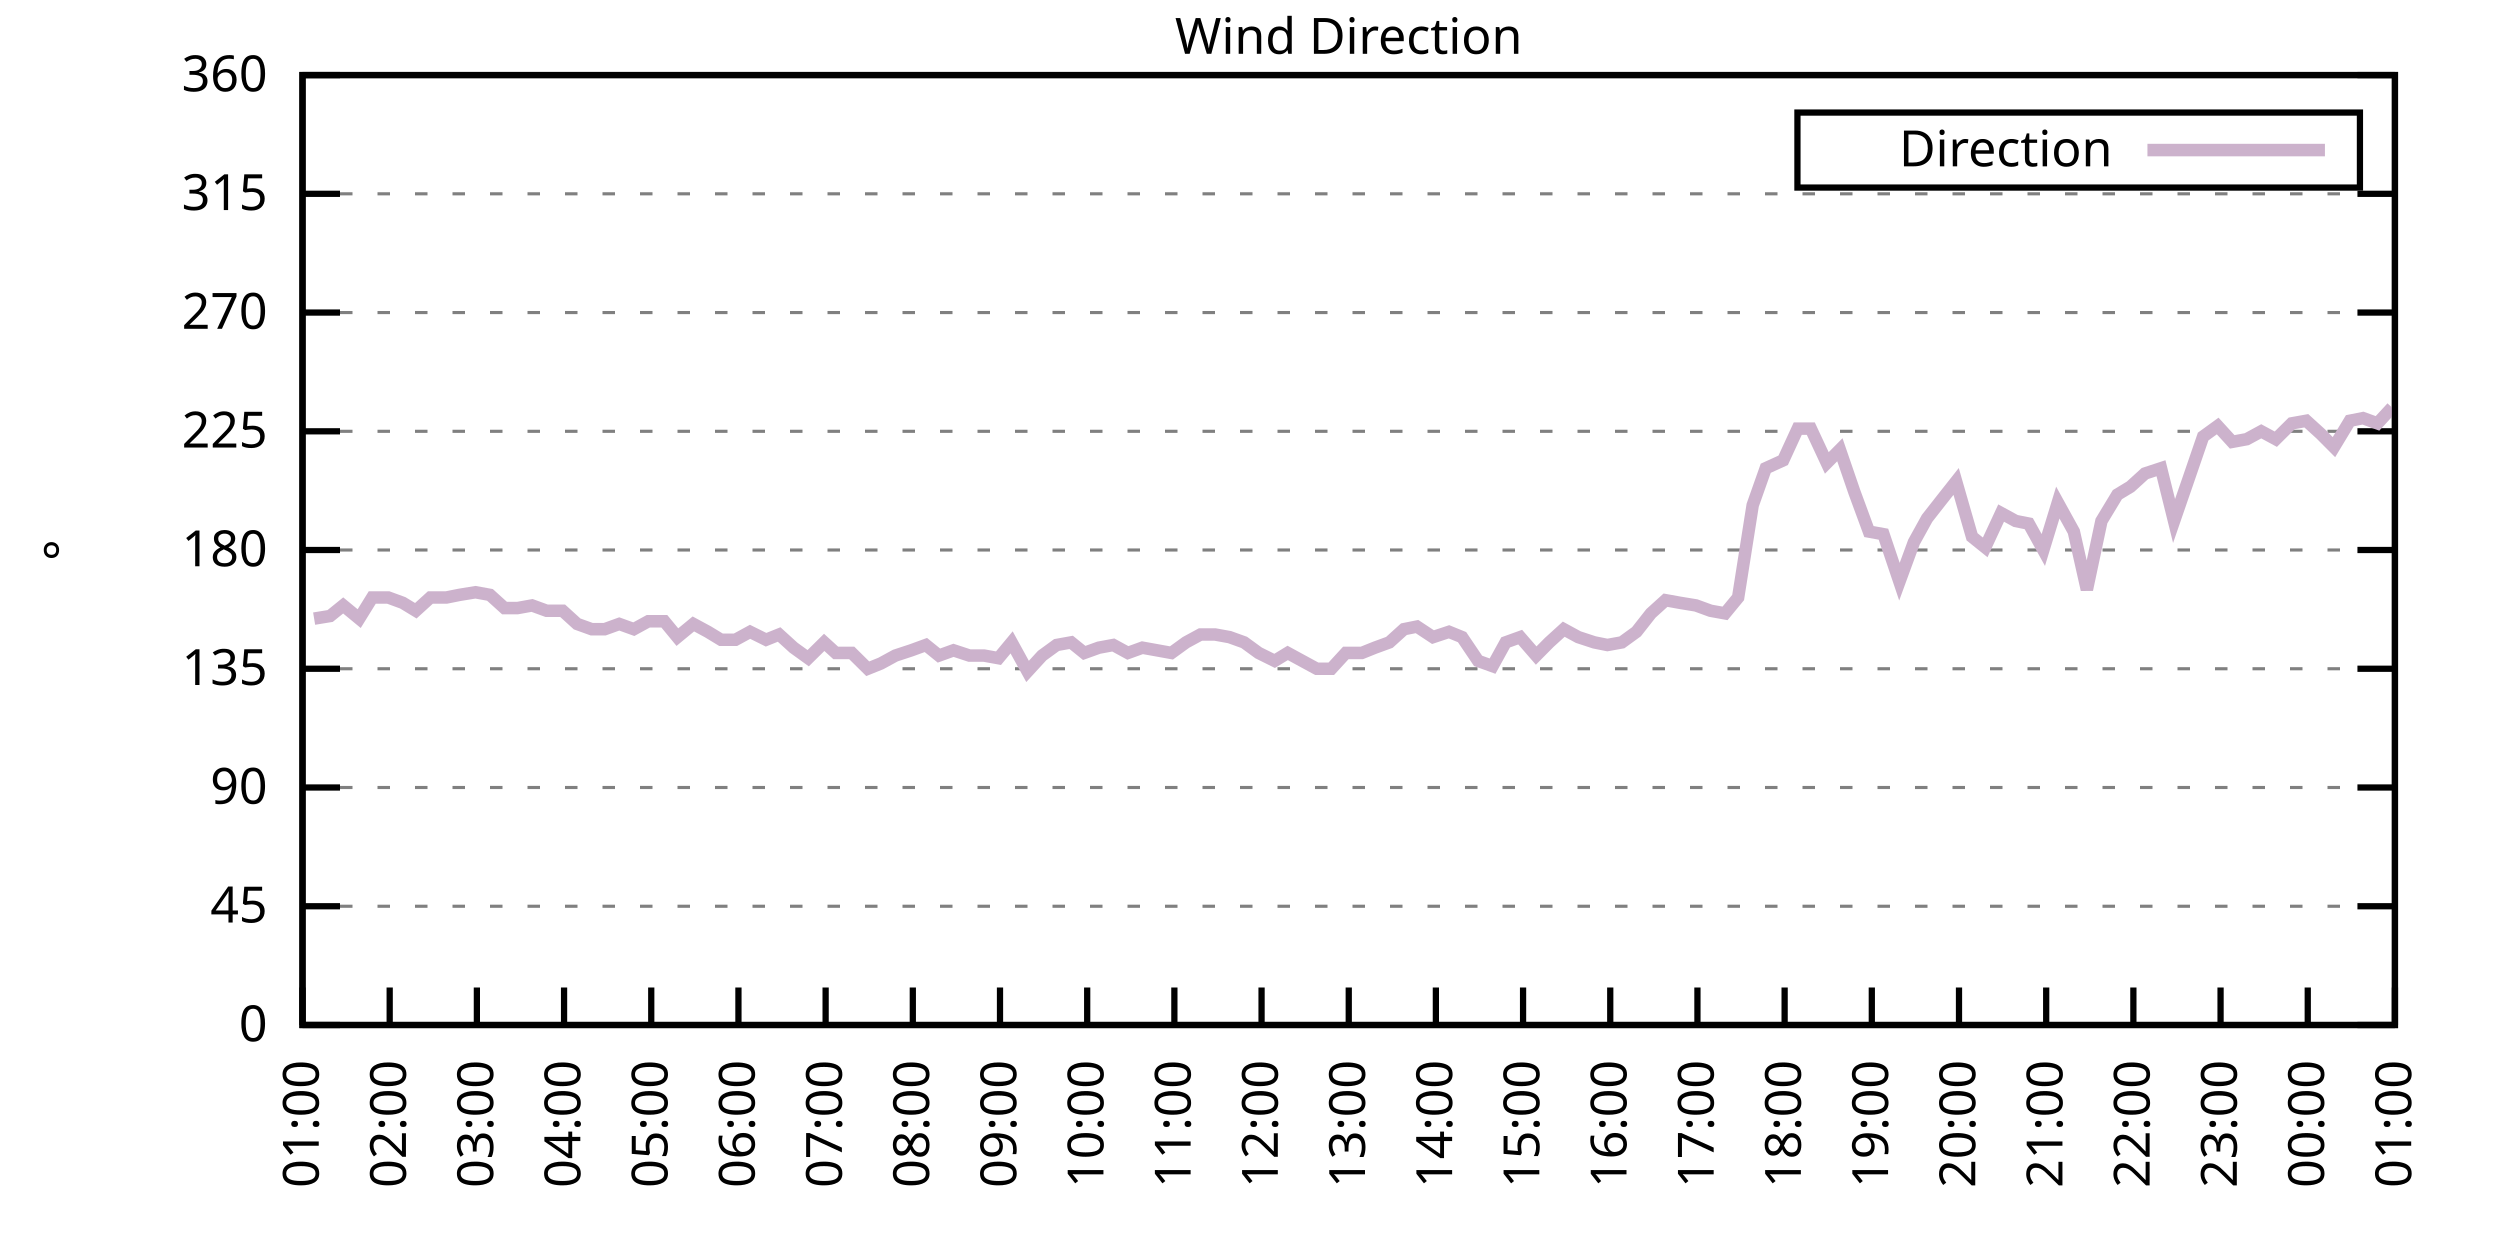
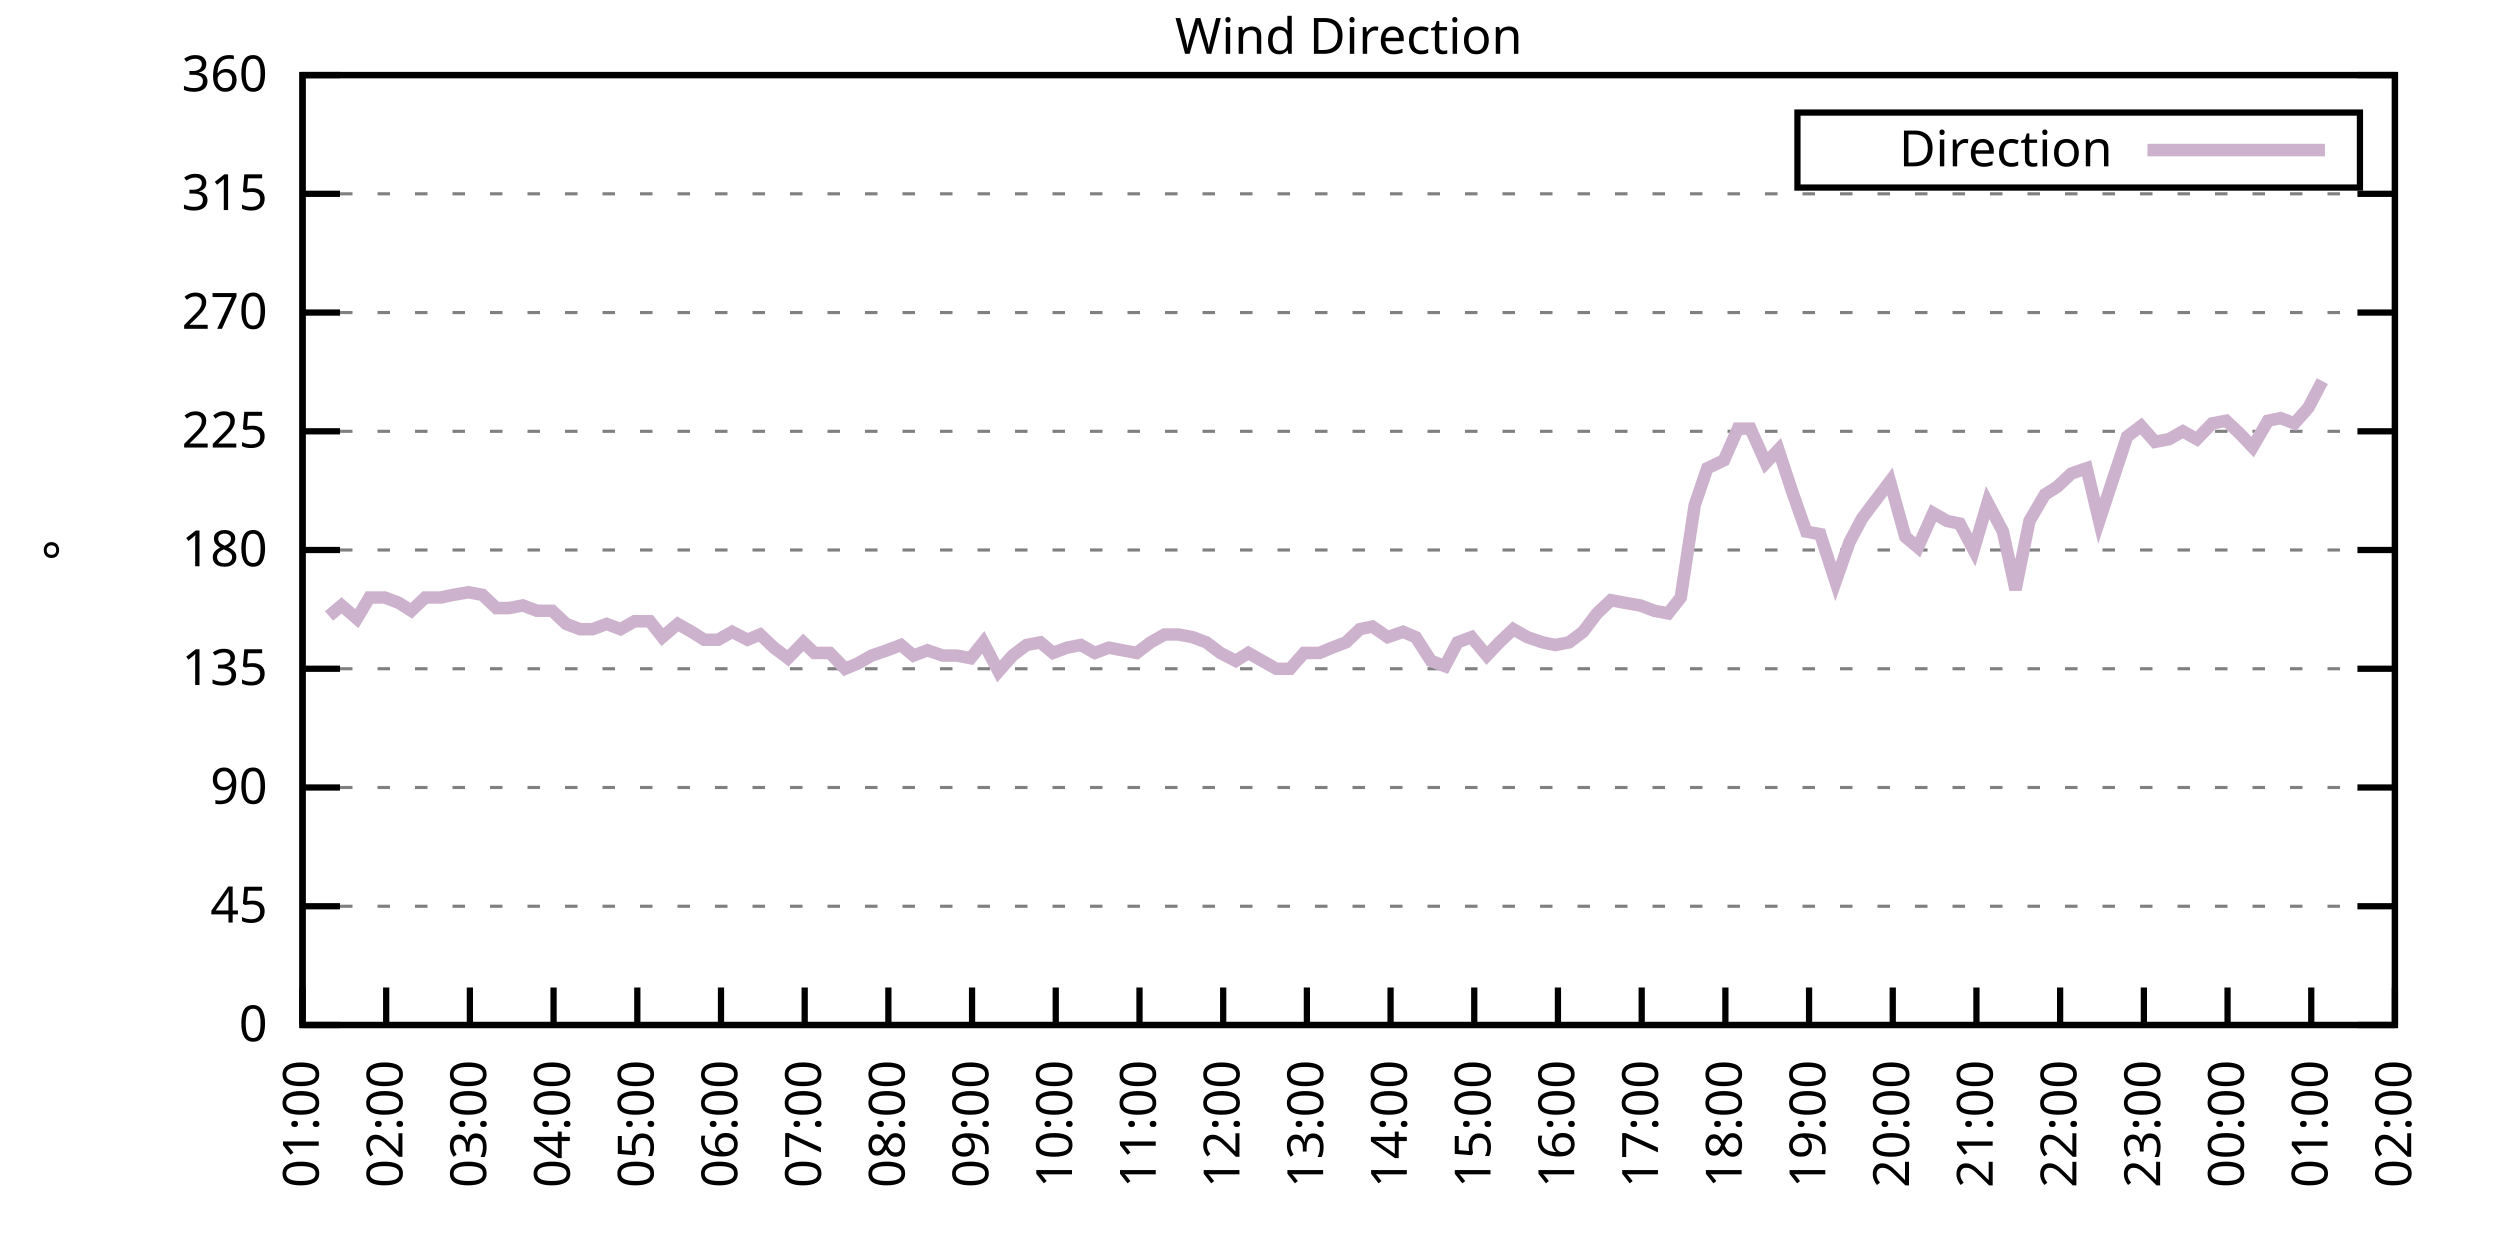
<svg xmlns="http://www.w3.org/2000/svg" xmlns:xlink="http://www.w3.org/1999/xlink" width="400" height="200" viewBox="0 0 400 200">
  <g id="gnuplot_canvas">
    <rect x="0" y="0" width="400" height="200" fill="none" />
    <defs>
      <circle id="gpDot" r="0.5" stroke-width="0.5" stroke="currentColor" />
      <path id="gpPt0" stroke-width="0.333" stroke="currentColor" d="M-1,0 h2 M0,-1 v2" />
      <path id="gpPt1" stroke-width="0.333" stroke="currentColor" d="M-1,-1 L1,1 M1,-1 L-1,1" />
      <path id="gpPt2" stroke-width="0.333" stroke="currentColor" d="M-1,0 L1,0 M0,-1 L0,1 M-1,-1 L1,1 M-1,1 L1,-1" />
      <rect id="gpPt3" stroke-width="0.333" stroke="currentColor" x="-1" y="-1" width="2" height="2" />
      <rect id="gpPt4" stroke-width="0.333" stroke="currentColor" fill="currentColor" x="-1" y="-1" width="2" height="2" />
      <circle id="gpPt5" stroke-width="0.333" stroke="currentColor" cx="0" cy="0" r="1" />
      <use xlink:href="#gpPt5" id="gpPt6" fill="currentColor" stroke="none" />
      <path id="gpPt7" stroke-width="0.333" stroke="currentColor" d="M0,-1.33 L-1.33,0.67 L1.33,0.67 z" />
      <use xlink:href="#gpPt7" id="gpPt8" fill="currentColor" stroke="none" />
      <use xlink:href="#gpPt7" id="gpPt9" stroke="currentColor" transform="rotate(180)" />
      <use xlink:href="#gpPt9" id="gpPt10" fill="currentColor" stroke="none" />
      <use xlink:href="#gpPt3" id="gpPt11" stroke="currentColor" transform="rotate(45)" />
      <use xlink:href="#gpPt11" id="gpPt12" fill="currentColor" stroke="none" />
      <path id="gpPt13" stroke-width="0.333" stroke="currentColor" d="M0,1.330 L1.265,0.411 L0.782,-1.067 L-0.782,-1.076 L-1.265,0.411 z" />
      <use xlink:href="#gpPt13" id="gpPt14" fill="currentColor" stroke="none" />
      <filter id="textbox" filterUnits="objectBoundingBox" x="0" y="0" height="1" width="1">
        <feFlood flood-color="white" flood-opacity="1" result="bgnd" />
        <feComposite in="SourceGraphic" in2="bgnd" operator="atop" />
      </filter>
      <filter id="greybox" filterUnits="objectBoundingBox" x="0" y="0" height="1" width="1">
        <feFlood flood-color="lightgrey" flood-opacity="1" result="grey" />
        <feComposite in="SourceGraphic" in2="grey" operator="atop" />
      </filter>
    </defs>
    <g fill="none" color="white" stroke="currentColor" stroke-width="1.00" stroke-linecap="butt" stroke-linejoin="miter">
</g>
    <g fill="none" color="black" stroke="currentColor" stroke-width="1.00" stroke-linecap="butt" stroke-linejoin="miter">
      <g stroke="none" shape-rendering="crispEdges">
        <polygon fill="rgb(255, 255, 255)" points="48.40,164.00 383.18,164.00 383.18,12.02 48.40,12.02 " />
      </g>
    </g>
    <g fill="none" color="black" stroke="currentColor" stroke-width="1.00" stroke-linecap="butt" stroke-linejoin="miter">
</g>
    <g fill="none" color="black" stroke="black" stroke-width="0.50" stroke-linecap="butt" stroke-linejoin="miter">
</g>
    <g fill="none" color="gray" stroke="currentColor" stroke-width="0.50" stroke-linecap="butt" stroke-linejoin="miter">
      <path stroke="gray" stroke-dasharray="2,4" class="gridline" d="M48.40,164.00 L383.19,164.00  " />
    </g>
    <g fill="none" color="gray" stroke="gray" stroke-width="1.00" stroke-linecap="butt" stroke-linejoin="miter">
</g>
    <g fill="none" color="black" stroke="currentColor" stroke-width="1.00" stroke-linecap="butt" stroke-linejoin="miter">
      <path stroke="black" d="M48.40,164.00 L54.40,164.00 M383.19,164.00 L377.19,164.00  " />
      <g transform="translate(42.80,166.60)" stroke="none" fill="black" font-family="Sans" font-size="8.00" text-anchor="end">
        <text>
          <tspan font-family="Sans"> 0</tspan>
        </text>
      </g>
    </g>
    <g fill="none" color="black" stroke="currentColor" stroke-width="1.00" stroke-linecap="butt" stroke-linejoin="miter">
</g>
    <g fill="none" color="black" stroke="black" stroke-width="0.50" stroke-linecap="butt" stroke-linejoin="miter">
</g>
    <g fill="none" color="gray" stroke="currentColor" stroke-width="0.50" stroke-linecap="butt" stroke-linejoin="miter">
      <path stroke="gray" stroke-dasharray="2,4" class="gridline" d="M48.40,145.00 L383.19,145.00  " />
    </g>
    <g fill="none" color="gray" stroke="gray" stroke-width="1.00" stroke-linecap="butt" stroke-linejoin="miter">
</g>
    <g fill="none" color="black" stroke="currentColor" stroke-width="1.00" stroke-linecap="butt" stroke-linejoin="miter">
      <path stroke="black" d="M48.40,145.00 L54.40,145.00 M383.19,145.00 L377.19,145.00  " />
      <g transform="translate(42.80,147.60)" stroke="none" fill="black" font-family="Sans" font-size="8.00" text-anchor="end">
        <text>
          <tspan font-family="Sans"> 45</tspan>
        </text>
      </g>
    </g>
    <g fill="none" color="black" stroke="currentColor" stroke-width="1.00" stroke-linecap="butt" stroke-linejoin="miter">
</g>
    <g fill="none" color="black" stroke="black" stroke-width="0.50" stroke-linecap="butt" stroke-linejoin="miter">
</g>
    <g fill="none" color="gray" stroke="currentColor" stroke-width="0.50" stroke-linecap="butt" stroke-linejoin="miter">
      <path stroke="gray" stroke-dasharray="2,4" class="gridline" d="M48.40,126.00 L383.19,126.00  " />
    </g>
    <g fill="none" color="gray" stroke="gray" stroke-width="1.00" stroke-linecap="butt" stroke-linejoin="miter">
</g>
    <g fill="none" color="black" stroke="currentColor" stroke-width="1.00" stroke-linecap="butt" stroke-linejoin="miter">
      <path stroke="black" d="M48.40,126.00 L54.40,126.00 M383.19,126.00 L377.19,126.00  " />
      <g transform="translate(42.80,128.60)" stroke="none" fill="black" font-family="Sans" font-size="8.00" text-anchor="end">
        <text>
          <tspan font-family="Sans"> 90</tspan>
        </text>
      </g>
    </g>
    <g fill="none" color="black" stroke="currentColor" stroke-width="1.00" stroke-linecap="butt" stroke-linejoin="miter">
</g>
    <g fill="none" color="black" stroke="black" stroke-width="0.50" stroke-linecap="butt" stroke-linejoin="miter">
</g>
    <g fill="none" color="gray" stroke="currentColor" stroke-width="0.50" stroke-linecap="butt" stroke-linejoin="miter">
      <path stroke="gray" stroke-dasharray="2,4" class="gridline" d="M48.40,107.00 L383.19,107.00  " />
    </g>
    <g fill="none" color="gray" stroke="gray" stroke-width="1.00" stroke-linecap="butt" stroke-linejoin="miter">
</g>
    <g fill="none" color="black" stroke="currentColor" stroke-width="1.00" stroke-linecap="butt" stroke-linejoin="miter">
      <path stroke="black" d="M48.40,107.00 L54.40,107.00 M383.19,107.00 L377.19,107.00  " />
      <g transform="translate(42.80,109.60)" stroke="none" fill="black" font-family="Sans" font-size="8.00" text-anchor="end">
        <text>
          <tspan font-family="Sans"> 135</tspan>
        </text>
      </g>
    </g>
    <g fill="none" color="black" stroke="currentColor" stroke-width="1.00" stroke-linecap="butt" stroke-linejoin="miter">
</g>
    <g fill="none" color="black" stroke="black" stroke-width="0.50" stroke-linecap="butt" stroke-linejoin="miter">
</g>
    <g fill="none" color="gray" stroke="currentColor" stroke-width="0.50" stroke-linecap="butt" stroke-linejoin="miter">
      <path stroke="gray" stroke-dasharray="2,4" class="gridline" d="M48.40,88.00 L383.19,88.00  " />
    </g>
    <g fill="none" color="gray" stroke="gray" stroke-width="1.00" stroke-linecap="butt" stroke-linejoin="miter">
</g>
    <g fill="none" color="black" stroke="currentColor" stroke-width="1.00" stroke-linecap="butt" stroke-linejoin="miter">
      <path stroke="black" d="M48.40,88.00 L54.40,88.00 M383.19,88.00 L377.19,88.00  " />
      <g transform="translate(42.80,90.60)" stroke="none" fill="black" font-family="Sans" font-size="8.00" text-anchor="end">
        <text>
          <tspan font-family="Sans"> 180</tspan>
        </text>
      </g>
    </g>
    <g fill="none" color="black" stroke="currentColor" stroke-width="1.00" stroke-linecap="butt" stroke-linejoin="miter">
</g>
    <g fill="none" color="black" stroke="black" stroke-width="0.50" stroke-linecap="butt" stroke-linejoin="miter">
</g>
    <g fill="none" color="gray" stroke="currentColor" stroke-width="0.50" stroke-linecap="butt" stroke-linejoin="miter">
      <path stroke="gray" stroke-dasharray="2,4" class="gridline" d="M48.40,69.01 L383.19,69.01  " />
    </g>
    <g fill="none" color="gray" stroke="gray" stroke-width="1.00" stroke-linecap="butt" stroke-linejoin="miter">
</g>
    <g fill="none" color="black" stroke="currentColor" stroke-width="1.00" stroke-linecap="butt" stroke-linejoin="miter">
      <path stroke="black" d="M48.40,69.01 L54.40,69.01 M383.19,69.01 L377.19,69.01  " />
      <g transform="translate(42.80,71.61)" stroke="none" fill="black" font-family="Sans" font-size="8.00" text-anchor="end">
        <text>
          <tspan font-family="Sans"> 225</tspan>
        </text>
      </g>
    </g>
    <g fill="none" color="black" stroke="currentColor" stroke-width="1.00" stroke-linecap="butt" stroke-linejoin="miter">
</g>
    <g fill="none" color="black" stroke="black" stroke-width="0.50" stroke-linecap="butt" stroke-linejoin="miter">
</g>
    <g fill="none" color="gray" stroke="currentColor" stroke-width="0.50" stroke-linecap="butt" stroke-linejoin="miter">
      <path stroke="gray" stroke-dasharray="2,4" class="gridline" d="M48.40,50.01 L383.19,50.01  " />
    </g>
    <g fill="none" color="gray" stroke="gray" stroke-width="1.00" stroke-linecap="butt" stroke-linejoin="miter">
</g>
    <g fill="none" color="black" stroke="currentColor" stroke-width="1.00" stroke-linecap="butt" stroke-linejoin="miter">
      <path stroke="black" d="M48.40,50.01 L54.40,50.01 M383.19,50.01 L377.19,50.01  " />
      <g transform="translate(42.80,52.61)" stroke="none" fill="black" font-family="Sans" font-size="8.00" text-anchor="end">
        <text>
          <tspan font-family="Sans"> 270</tspan>
        </text>
      </g>
    </g>
    <g fill="none" color="black" stroke="currentColor" stroke-width="1.00" stroke-linecap="butt" stroke-linejoin="miter">
</g>
    <g fill="none" color="black" stroke="black" stroke-width="0.50" stroke-linecap="butt" stroke-linejoin="miter">
</g>
    <g fill="none" color="gray" stroke="currentColor" stroke-width="0.50" stroke-linecap="butt" stroke-linejoin="miter">
      <path stroke="gray" stroke-dasharray="2,4" class="gridline" d="M48.40,31.01 L383.19,31.01  " />
    </g>
    <g fill="none" color="gray" stroke="gray" stroke-width="1.00" stroke-linecap="butt" stroke-linejoin="miter">
</g>
    <g fill="none" color="black" stroke="currentColor" stroke-width="1.00" stroke-linecap="butt" stroke-linejoin="miter">
      <path stroke="black" d="M48.40,31.01 L54.40,31.01 M383.19,31.01 L377.19,31.01  " />
      <g transform="translate(42.80,33.61)" stroke="none" fill="black" font-family="Sans" font-size="8.00" text-anchor="end">
        <text>
          <tspan font-family="Sans"> 315</tspan>
        </text>
      </g>
    </g>
    <g fill="none" color="black" stroke="currentColor" stroke-width="1.00" stroke-linecap="butt" stroke-linejoin="miter">
</g>
    <g fill="none" color="black" stroke="black" stroke-width="0.50" stroke-linecap="butt" stroke-linejoin="miter">
</g>
    <g fill="none" color="gray" stroke="currentColor" stroke-width="0.50" stroke-linecap="butt" stroke-linejoin="miter">
      <path stroke="gray" stroke-dasharray="2,4" class="gridline" d="M48.40,12.01 L383.19,12.01  " />
    </g>
    <g fill="none" color="gray" stroke="gray" stroke-width="1.00" stroke-linecap="butt" stroke-linejoin="miter">
</g>
    <g fill="none" color="black" stroke="currentColor" stroke-width="1.00" stroke-linecap="butt" stroke-linejoin="miter">
      <path stroke="black" d="M48.40,12.01 L54.40,12.01 M383.19,12.01 L377.19,12.01  " />
      <g transform="translate(42.80,14.61)" stroke="none" fill="black" font-family="Sans" font-size="8.00" text-anchor="end">
        <text>
          <tspan font-family="Sans"> 360</tspan>
        </text>
      </g>
    </g>
    <g fill="none" color="black" stroke="currentColor" stroke-width="1.00" stroke-linecap="butt" stroke-linejoin="miter">
      <path stroke="black" d="M48.40,164.00 L48.40,158.00  " />
      <g transform="translate(51.00,169.60) rotate(270.00)" stroke="none" fill="black" font-family="Sans" font-size="8.00" text-anchor="end">
        <text>
          <tspan font-family="Sans">01:00</tspan>
        </text>
      </g>
    </g>
    <g fill="none" color="black" stroke="currentColor" stroke-width="1.00" stroke-linecap="butt" stroke-linejoin="miter">
-       <path stroke="black" d="M62.35,164.00 L62.35,158.00  " />
-       <g transform="translate(64.95,169.60) rotate(270.00)" stroke="none" fill="black" font-family="Sans" font-size="8.00" text-anchor="end">
+       <path stroke="black" d="M61.79,164.00 L61.79,158.00  " />
+       <g transform="translate(64.39,169.60) rotate(270.00)" stroke="none" fill="black" font-family="Sans" font-size="8.00" text-anchor="end">
        <text>
          <tspan font-family="Sans">02:00</tspan>
        </text>
      </g>
    </g>
    <g fill="none" color="black" stroke="currentColor" stroke-width="1.00" stroke-linecap="butt" stroke-linejoin="miter">
-       <path stroke="black" d="M76.30,164.00 L76.30,158.00  " />
-       <g transform="translate(78.90,169.60) rotate(270.00)" stroke="none" fill="black" font-family="Sans" font-size="8.00" text-anchor="end">
+       <path stroke="black" d="M75.18,164.00 L75.18,158.00  " />
+       <g transform="translate(77.78,169.60) rotate(270.00)" stroke="none" fill="black" font-family="Sans" font-size="8.00" text-anchor="end">
        <text>
          <tspan font-family="Sans">03:00</tspan>
        </text>
      </g>
    </g>
    <g fill="none" color="black" stroke="currentColor" stroke-width="1.00" stroke-linecap="butt" stroke-linejoin="miter">
-       <path stroke="black" d="M90.25,164.00 L90.25,158.00  " />
-       <g transform="translate(92.85,169.60) rotate(270.00)" stroke="none" fill="black" font-family="Sans" font-size="8.00" text-anchor="end">
+       <path stroke="black" d="M88.57,164.00 L88.57,158.00  " />
+       <g transform="translate(91.17,169.60) rotate(270.00)" stroke="none" fill="black" font-family="Sans" font-size="8.00" text-anchor="end">
        <text>
          <tspan font-family="Sans">04:00</tspan>
        </text>
      </g>
    </g>
    <g fill="none" color="black" stroke="currentColor" stroke-width="1.00" stroke-linecap="butt" stroke-linejoin="miter">
-       <path stroke="black" d="M104.20,164.00 L104.20,158.00  " />
-       <g transform="translate(106.80,169.60) rotate(270.00)" stroke="none" fill="black" font-family="Sans" font-size="8.00" text-anchor="end">
+       <path stroke="black" d="M101.97,164.00 L101.97,158.00  " />
+       <g transform="translate(104.57,169.60) rotate(270.00)" stroke="none" fill="black" font-family="Sans" font-size="8.00" text-anchor="end">
        <text>
          <tspan font-family="Sans">05:00</tspan>
        </text>
      </g>
    </g>
    <g fill="none" color="black" stroke="currentColor" stroke-width="1.00" stroke-linecap="butt" stroke-linejoin="miter">
-       <path stroke="black" d="M118.15,164.00 L118.15,158.00  " />
-       <g transform="translate(120.75,169.60) rotate(270.00)" stroke="none" fill="black" font-family="Sans" font-size="8.00" text-anchor="end">
+       <path stroke="black" d="M115.36,164.00 L115.36,158.00  " />
+       <g transform="translate(117.96,169.60) rotate(270.00)" stroke="none" fill="black" font-family="Sans" font-size="8.00" text-anchor="end">
        <text>
          <tspan font-family="Sans">06:00</tspan>
        </text>
      </g>
    </g>
    <g fill="none" color="black" stroke="currentColor" stroke-width="1.00" stroke-linecap="butt" stroke-linejoin="miter">
-       <path stroke="black" d="M132.10,164.00 L132.10,158.00  " />
-       <g transform="translate(134.70,169.60) rotate(270.00)" stroke="none" fill="black" font-family="Sans" font-size="8.00" text-anchor="end">
+       <path stroke="black" d="M128.75,164.00 L128.75,158.00  " />
+       <g transform="translate(131.35,169.60) rotate(270.00)" stroke="none" fill="black" font-family="Sans" font-size="8.00" text-anchor="end">
        <text>
          <tspan font-family="Sans">07:00</tspan>
        </text>
      </g>
    </g>
    <g fill="none" color="black" stroke="currentColor" stroke-width="1.00" stroke-linecap="butt" stroke-linejoin="miter">
-       <path stroke="black" d="M146.05,164.00 L146.05,158.00  " />
-       <g transform="translate(148.65,169.60) rotate(270.00)" stroke="none" fill="black" font-family="Sans" font-size="8.00" text-anchor="end">
+       <path stroke="black" d="M142.14,164.00 L142.14,158.00  " />
+       <g transform="translate(144.74,169.60) rotate(270.00)" stroke="none" fill="black" font-family="Sans" font-size="8.00" text-anchor="end">
        <text>
          <tspan font-family="Sans">08:00</tspan>
        </text>
      </g>
    </g>
    <g fill="none" color="black" stroke="currentColor" stroke-width="1.00" stroke-linecap="butt" stroke-linejoin="miter">
-       <path stroke="black" d="M160.00,164.00 L160.00,158.00  " />
-       <g transform="translate(162.60,169.60) rotate(270.00)" stroke="none" fill="black" font-family="Sans" font-size="8.00" text-anchor="end">
+       <path stroke="black" d="M155.53,164.00 L155.53,158.00  " />
+       <g transform="translate(158.13,169.60) rotate(270.00)" stroke="none" fill="black" font-family="Sans" font-size="8.00" text-anchor="end">
        <text>
          <tspan font-family="Sans">09:00</tspan>
        </text>
      </g>
    </g>
    <g fill="none" color="black" stroke="currentColor" stroke-width="1.00" stroke-linecap="butt" stroke-linejoin="miter">
-       <path stroke="black" d="M173.95,164.00 L173.95,158.00  " />
-       <g transform="translate(176.55,169.60) rotate(270.00)" stroke="none" fill="black" font-family="Sans" font-size="8.00" text-anchor="end">
+       <path stroke="black" d="M168.92,164.00 L168.92,158.00  " />
+       <g transform="translate(171.52,169.60) rotate(270.00)" stroke="none" fill="black" font-family="Sans" font-size="8.00" text-anchor="end">
        <text>
          <tspan font-family="Sans">10:00</tspan>
        </text>
      </g>
    </g>
    <g fill="none" color="black" stroke="currentColor" stroke-width="1.00" stroke-linecap="butt" stroke-linejoin="miter">
-       <path stroke="black" d="M187.90,164.00 L187.90,158.00  " />
-       <g transform="translate(190.50,169.60) rotate(270.00)" stroke="none" fill="black" font-family="Sans" font-size="8.00" text-anchor="end">
+       <path stroke="black" d="M182.32,164.00 L182.32,158.00  " />
+       <g transform="translate(184.92,169.60) rotate(270.00)" stroke="none" fill="black" font-family="Sans" font-size="8.00" text-anchor="end">
        <text>
          <tspan font-family="Sans">11:00</tspan>
        </text>
      </g>
    </g>
    <g fill="none" color="black" stroke="currentColor" stroke-width="1.00" stroke-linecap="butt" stroke-linejoin="miter">
-       <path stroke="black" d="M201.85,164.00 L201.85,158.00  " />
-       <g transform="translate(204.45,169.60) rotate(270.00)" stroke="none" fill="black" font-family="Sans" font-size="8.00" text-anchor="end">
+       <path stroke="black" d="M195.71,164.00 L195.71,158.00  " />
+       <g transform="translate(198.31,169.60) rotate(270.00)" stroke="none" fill="black" font-family="Sans" font-size="8.00" text-anchor="end">
        <text>
          <tspan font-family="Sans">12:00</tspan>
        </text>
      </g>
    </g>
    <g fill="none" color="black" stroke="currentColor" stroke-width="1.00" stroke-linecap="butt" stroke-linejoin="miter">
-       <path stroke="black" d="M215.80,164.00 L215.80,158.00  " />
-       <g transform="translate(218.40,169.60) rotate(270.00)" stroke="none" fill="black" font-family="Sans" font-size="8.00" text-anchor="end">
+       <path stroke="black" d="M209.10,164.00 L209.10,158.00  " />
+       <g transform="translate(211.70,169.60) rotate(270.00)" stroke="none" fill="black" font-family="Sans" font-size="8.00" text-anchor="end">
        <text>
          <tspan font-family="Sans">13:00</tspan>
        </text>
      </g>
    </g>
    <g fill="none" color="black" stroke="currentColor" stroke-width="1.00" stroke-linecap="butt" stroke-linejoin="miter">
-       <path stroke="black" d="M229.74,164.00 L229.74,158.00  " />
-       <g transform="translate(232.34,169.60) rotate(270.00)" stroke="none" fill="black" font-family="Sans" font-size="8.00" text-anchor="end">
+       <path stroke="black" d="M222.49,164.00 L222.49,158.00  " />
+       <g transform="translate(225.09,169.60) rotate(270.00)" stroke="none" fill="black" font-family="Sans" font-size="8.00" text-anchor="end">
        <text>
          <tspan font-family="Sans">14:00</tspan>
        </text>
      </g>
    </g>
    <g fill="none" color="black" stroke="currentColor" stroke-width="1.00" stroke-linecap="butt" stroke-linejoin="miter">
-       <path stroke="black" d="M243.69,164.00 L243.69,158.00  " />
-       <g transform="translate(246.29,169.60) rotate(270.00)" stroke="none" fill="black" font-family="Sans" font-size="8.00" text-anchor="end">
+       <path stroke="black" d="M235.88,164.00 L235.88,158.00  " />
+       <g transform="translate(238.48,169.60) rotate(270.00)" stroke="none" fill="black" font-family="Sans" font-size="8.00" text-anchor="end">
        <text>
          <tspan font-family="Sans">15:00</tspan>
        </text>
      </g>
    </g>
    <g fill="none" color="black" stroke="currentColor" stroke-width="1.00" stroke-linecap="butt" stroke-linejoin="miter">
-       <path stroke="black" d="M257.64,164.00 L257.64,158.00  " />
-       <g transform="translate(260.24,169.60) rotate(270.00)" stroke="none" fill="black" font-family="Sans" font-size="8.00" text-anchor="end">
+       <path stroke="black" d="M249.27,164.00 L249.27,158.00  " />
+       <g transform="translate(251.87,169.60) rotate(270.00)" stroke="none" fill="black" font-family="Sans" font-size="8.00" text-anchor="end">
        <text>
          <tspan font-family="Sans">16:00</tspan>
        </text>
      </g>
    </g>
    <g fill="none" color="black" stroke="currentColor" stroke-width="1.00" stroke-linecap="butt" stroke-linejoin="miter">
-       <path stroke="black" d="M271.59,164.00 L271.59,158.00  " />
-       <g transform="translate(274.19,169.60) rotate(270.00)" stroke="none" fill="black" font-family="Sans" font-size="8.00" text-anchor="end">
+       <path stroke="black" d="M262.67,164.00 L262.67,158.00  " />
+       <g transform="translate(265.27,169.60) rotate(270.00)" stroke="none" fill="black" font-family="Sans" font-size="8.00" text-anchor="end">
        <text>
          <tspan font-family="Sans">17:00</tspan>
        </text>
      </g>
    </g>
    <g fill="none" color="black" stroke="currentColor" stroke-width="1.00" stroke-linecap="butt" stroke-linejoin="miter">
-       <path stroke="black" d="M285.54,164.00 L285.54,158.00  " />
-       <g transform="translate(288.14,169.60) rotate(270.00)" stroke="none" fill="black" font-family="Sans" font-size="8.00" text-anchor="end">
+       <path stroke="black" d="M276.06,164.00 L276.06,158.00  " />
+       <g transform="translate(278.66,169.60) rotate(270.00)" stroke="none" fill="black" font-family="Sans" font-size="8.00" text-anchor="end">
        <text>
          <tspan font-family="Sans">18:00</tspan>
        </text>
      </g>
    </g>
    <g fill="none" color="black" stroke="currentColor" stroke-width="1.00" stroke-linecap="butt" stroke-linejoin="miter">
-       <path stroke="black" d="M299.49,164.00 L299.49,158.00  " />
-       <g transform="translate(302.09,169.60) rotate(270.00)" stroke="none" fill="black" font-family="Sans" font-size="8.00" text-anchor="end">
+       <path stroke="black" d="M289.45,164.00 L289.45,158.00  " />
+       <g transform="translate(292.05,169.60) rotate(270.00)" stroke="none" fill="black" font-family="Sans" font-size="8.00" text-anchor="end">
        <text>
          <tspan font-family="Sans">19:00</tspan>
        </text>
      </g>
    </g>
    <g fill="none" color="black" stroke="currentColor" stroke-width="1.00" stroke-linecap="butt" stroke-linejoin="miter">
-       <path stroke="black" d="M313.44,164.00 L313.44,158.00  " />
-       <g transform="translate(316.04,169.60) rotate(270.00)" stroke="none" fill="black" font-family="Sans" font-size="8.00" text-anchor="end">
+       <path stroke="black" d="M302.84,164.00 L302.84,158.00  " />
+       <g transform="translate(305.44,169.60) rotate(270.00)" stroke="none" fill="black" font-family="Sans" font-size="8.00" text-anchor="end">
        <text>
          <tspan font-family="Sans">20:00</tspan>
        </text>
      </g>
    </g>
    <g fill="none" color="black" stroke="currentColor" stroke-width="1.00" stroke-linecap="butt" stroke-linejoin="miter">
-       <path stroke="black" d="M327.39,164.00 L327.39,158.00  " />
-       <g transform="translate(329.99,169.60) rotate(270.00)" stroke="none" fill="black" font-family="Sans" font-size="8.00" text-anchor="end">
+       <path stroke="black" d="M316.23,164.00 L316.23,158.00  " />
+       <g transform="translate(318.83,169.60) rotate(270.00)" stroke="none" fill="black" font-family="Sans" font-size="8.00" text-anchor="end">
        <text>
          <tspan font-family="Sans">21:00</tspan>
        </text>
      </g>
    </g>
    <g fill="none" color="black" stroke="currentColor" stroke-width="1.00" stroke-linecap="butt" stroke-linejoin="miter">
-       <path stroke="black" d="M341.34,164.00 L341.34,158.00  " />
-       <g transform="translate(343.94,169.60) rotate(270.00)" stroke="none" fill="black" font-family="Sans" font-size="8.00" text-anchor="end">
+       <path stroke="black" d="M329.62,164.00 L329.62,158.00  " />
+       <g transform="translate(332.22,169.60) rotate(270.00)" stroke="none" fill="black" font-family="Sans" font-size="8.00" text-anchor="end">
        <text>
          <tspan font-family="Sans">22:00</tspan>
        </text>
      </g>
    </g>
    <g fill="none" color="black" stroke="currentColor" stroke-width="1.00" stroke-linecap="butt" stroke-linejoin="miter">
-       <path stroke="black" d="M355.29,164.00 L355.29,158.00  " />
-       <g transform="translate(357.89,169.60) rotate(270.00)" stroke="none" fill="black" font-family="Sans" font-size="8.00" text-anchor="end">
+       <path stroke="black" d="M343.02,164.00 L343.02,158.00  " />
+       <g transform="translate(345.62,169.60) rotate(270.00)" stroke="none" fill="black" font-family="Sans" font-size="8.00" text-anchor="end">
        <text>
          <tspan font-family="Sans">23:00</tspan>
        </text>
      </g>
    </g>
    <g fill="none" color="black" stroke="currentColor" stroke-width="1.00" stroke-linecap="butt" stroke-linejoin="miter">
-       <path stroke="black" d="M369.24,164.00 L369.24,158.00  " />
-       <g transform="translate(371.84,169.60) rotate(270.00)" stroke="none" fill="black" font-family="Sans" font-size="8.00" text-anchor="end">
+       <path stroke="black" d="M356.41,164.00 L356.41,158.00  " />
+       <g transform="translate(359.01,169.60) rotate(270.00)" stroke="none" fill="black" font-family="Sans" font-size="8.00" text-anchor="end">
        <text>
          <tspan font-family="Sans">00:00</tspan>
+         </text>
+       </g>
+     </g>
+     <g fill="none" color="black" stroke="currentColor" stroke-width="1.00" stroke-linecap="butt" stroke-linejoin="miter">
+       <path stroke="black" d="M369.80,164.00 L369.80,158.00  " />
+       <g transform="translate(372.40,169.60) rotate(270.00)" stroke="none" fill="black" font-family="Sans" font-size="8.00" text-anchor="end">
+         <text>
+           <tspan font-family="Sans">01:00</tspan>
        </text>
      </g>
    </g>
    <g fill="none" color="black" stroke="currentColor" stroke-width="1.00" stroke-linecap="butt" stroke-linejoin="miter">
      <path stroke="black" d="M383.19,164.00 L383.19,158.00  " />
      <g transform="translate(385.79,169.60) rotate(270.00)" stroke="none" fill="black" font-family="Sans" font-size="8.00" text-anchor="end">
        <text>
-           <tspan font-family="Sans">01:00</tspan>
+           <tspan font-family="Sans">02:00</tspan>
        </text>
      </g>
    </g>
    <g fill="none" color="black" stroke="currentColor" stroke-width="1.00" stroke-linecap="butt" stroke-linejoin="miter">
</g>
    <g fill="none" color="black" stroke="currentColor" stroke-width="1.00" stroke-linecap="butt" stroke-linejoin="miter">
      <path stroke="black" d="M48.40,12.01 L48.40,164.00 L383.19,164.00 L383.19,12.01 L48.40,12.01 Z  " />
    </g>
    <g fill="none" color="black" stroke="currentColor" stroke-width="1.00" stroke-linecap="butt" stroke-linejoin="miter">
</g>
    <g fill="none" color="black" stroke="currentColor" stroke-width="1.00" stroke-linecap="butt" stroke-linejoin="miter">
      <path stroke="black" d="M287.59,30.01 L287.59,18.01 L377.59,18.01 L377.59,30.01 L287.59,30.01 Z  " />
    </g>
    <g id="Wind_direction_plot_1">
      <g fill="none" color="white" stroke="black" stroke-width="2.00" stroke-linecap="butt" stroke-linejoin="miter">
</g>
      <g fill="none" color="black" stroke="currentColor" stroke-width="2.00" stroke-linecap="butt" stroke-linejoin="miter">
        <g transform="translate(337.99,26.61)" stroke="none" fill="black" font-family="Sans" font-size="8.00" text-anchor="end">
          <text>
            <tspan font-family="Sans">Direction</tspan>
          </text>
        </g>
      </g>
      <g fill="none" color="black" stroke="currentColor" stroke-width="2.00" stroke-linecap="butt" stroke-linejoin="miter">
-         <path stroke="rgb(204, 178, 204)" d="M343.59,24.01 L371.99,24.01 M50.26,98.98 L52.82,98.56 L54.91,96.87 L57.47,98.98 L59.56,95.60 L62.12,95.60   L64.44,96.45 L66.53,97.72 L68.86,95.60 L71.42,95.60 L73.51,95.18 L76.07,94.76 L78.39,95.18 L80.72,97.29   L82.81,97.29 L85.13,96.87 L87.46,97.72 L90.02,97.72 L92.34,99.83 L94.67,100.67 L96.76,100.67 L99.08,99.83   L101.41,100.67 L103.73,99.40 L106.29,99.40 L108.38,101.94 L110.94,99.83 L113.27,101.09 L115.36,102.36 L117.68,102.36   L120.01,101.09 L122.57,102.36 L124.66,101.52 L126.98,103.63 L129.31,105.31 L131.87,102.78 L133.72,104.47 L136.28,104.47   L138.84,107.00 L140.93,106.16 L143.26,104.89 L145.81,104.05 L148.14,103.20 L150.23,104.89 L152.56,104.05 L155.11,104.89   L157.44,104.89 L159.76,105.31 L161.86,102.78 L164.41,107.43 L166.74,104.89 L169.06,103.20 L171.39,102.78 L173.48,104.47   L175.81,103.63 L178.13,103.20 L180.46,104.47 L182.78,103.63 L185.11,104.05 L187.43,104.47 L189.76,102.78 L192.08,101.52   L194.41,101.52 L196.73,101.94 L199.06,102.78 L201.38,104.47 L203.94,105.74 L206.03,104.47 L208.36,105.74 L210.68,107.00   L213.01,107.00 L215.33,104.47 L217.89,104.47 L219.98,103.63 L222.30,102.78 L224.63,100.67 L226.72,100.25 L229.28,101.94   L231.84,101.09 L233.93,101.94 L236.49,105.74 L238.81,106.58 L240.90,102.78 L243.23,101.94 L245.79,104.89 L247.88,102.78   L250.20,100.67 L252.53,101.94 L255.09,102.78 L257.18,103.20 L259.50,102.78 L261.83,101.09 L264.15,98.14 L266.48,96.03   L268.80,96.45 L271.36,96.87 L273.69,97.72 L276.01,98.14 L278.10,95.60 L280.43,80.83 L282.52,74.92 L285.31,73.65   L287.64,68.58 L289.73,68.58 L292.29,74.07 L294.38,71.96 L296.70,78.72 L299.03,85.05 L301.35,85.47 L303.91,93.07   L306.23,86.74 L308.33,82.94 L310.65,79.98 L312.98,77.03 L315.53,85.89 L317.63,87.58 L320.18,82.09 L322.51,83.36   L324.60,83.78 L326.93,88.00 L329.25,80.41 L331.81,85.05 L333.90,94.34 L336.23,83.36 L338.78,79.14 L340.88,77.87   L343.20,75.76 L345.76,74.92 L347.85,83.36 L350.18,76.61 L352.50,69.85 L354.83,68.16 L357.15,70.70 L359.48,70.27   L361.80,69.01 L364.13,70.27 L366.68,67.74 L369.01,67.32 L371.33,69.43 L373.43,71.54 L375.98,67.32 L378.08,66.90   L380.40,67.74 L382.73,65.21  " />
+         <path stroke="rgb(204, 178, 204)" d="M343.59,24.01 L371.99,24.01 M52.64,98.56 L54.65,96.87 L57.10,98.98 L59.11,95.60 L61.57,95.60 L63.80,96.45   L65.81,97.72 L68.04,95.60 L70.50,95.60 L72.50,95.18 L74.96,94.76 L77.19,95.18 L79.42,97.29 L81.43,97.29   L83.66,96.87 L85.90,97.72 L88.35,97.72 L90.58,99.83 L92.82,100.67 L94.82,100.67 L97.06,99.83 L99.29,100.67   L101.52,99.40 L103.98,99.40 L105.98,101.94 L108.44,99.83 L110.67,101.09 L112.68,102.36 L114.91,102.36 L117.14,101.09   L119.60,102.36 L121.61,101.52 L123.84,103.63 L126.07,105.31 L128.53,102.78 L130.31,104.47 L132.77,104.47 L135.22,107.00   L137.23,106.16 L139.46,104.89 L141.92,104.05 L144.15,103.20 L146.16,104.89 L148.39,104.05 L150.85,104.89 L153.08,104.89   L155.31,105.31 L157.32,102.78 L159.77,107.43 L162.01,104.89 L164.24,103.20 L166.47,102.78 L168.48,104.47 L170.71,103.63   L172.94,103.20 L175.17,104.47 L177.41,103.63 L179.64,104.05 L181.87,104.47 L184.10,102.78 L186.33,101.52 L188.57,101.52   L190.80,101.94 L193.03,102.78 L195.26,104.47 L197.72,105.74 L199.73,104.47 L201.96,105.74 L204.19,107.00 L206.42,107.00   L208.65,104.47 L211.11,104.47 L213.12,103.63 L215.35,102.78 L217.58,100.67 L219.59,100.25 L222.04,101.94 L224.50,101.09   L226.51,101.94 L228.96,105.74 L231.20,106.58 L233.20,102.78 L235.44,101.94 L237.89,104.89 L239.90,102.78 L242.13,100.67   L244.36,101.94 L246.82,102.78 L248.83,103.20 L251.06,102.78 L253.29,101.09 L255.52,98.14 L257.76,96.03 L259.99,96.45   L262.44,96.87 L264.67,97.72 L266.91,98.14 L268.92,95.60 L271.15,80.83 L273.16,74.92 L275.83,73.65 L278.07,68.58   L280.07,68.58 L282.53,74.07 L284.54,71.96 L286.77,78.72 L289.00,85.05 L291.23,85.47 L293.69,93.07 L295.92,86.74   L297.93,82.94 L300.16,79.98 L302.39,77.03 L304.85,85.89 L306.86,87.58 L309.31,82.09 L311.54,83.36 L313.55,83.78   L315.79,88.00 L318.02,80.41 L320.47,85.05 L322.48,94.34 L324.71,83.36 L327.17,79.14 L329.18,77.87 L331.41,75.76   L333.86,74.92 L335.87,83.36 L338.10,76.61 L340.34,69.85 L342.57,68.16 L344.80,70.70 L347.03,70.27 L349.26,69.01   L351.50,70.27 L353.95,67.74 L356.18,67.32 L358.42,69.43 L360.42,71.54 L362.88,67.32 L364.89,66.90 L367.12,67.74   L369.35,65.21 L371.58,60.98  " />
      </g>
    </g>
    <g fill="none" color="black" stroke="currentColor" stroke-width="2.00" stroke-linecap="butt" stroke-linejoin="miter">
</g>
    <g fill="none" color="black" stroke="black" stroke-width="1.00" stroke-linecap="butt" stroke-linejoin="miter">
</g>
    <g fill="none" color="black" stroke="currentColor" stroke-width="1.00" stroke-linecap="butt" stroke-linejoin="miter">
      <path stroke="black" d="M48.40,12.01 L48.40,164.00 L383.19,164.00 L383.19,12.01 L48.40,12.01 Z  " />
      <g transform="translate(12.80,88.01) rotate(270.00)" stroke="none" fill="black" font-family="Sans" font-size="8.00" text-anchor="middle">
        <text>
          <tspan font-family="Sans">°</tspan>
        </text>
      </g>
    </g>
    <g fill="none" color="black" stroke="currentColor" stroke-width="1.00" stroke-linecap="butt" stroke-linejoin="miter">
</g>
    <g fill="none" color="black" stroke="currentColor" stroke-width="1.00" stroke-linecap="butt" stroke-linejoin="miter">
      <g transform="translate(215.79,8.61)" stroke="none" fill="black" font-family="Sans" font-size="8.00" text-anchor="middle">
        <text>
          <tspan font-family="Sans">Wind Direction</tspan>
        </text>
      </g>
    </g>
    <g fill="none" color="black" stroke="currentColor" stroke-width="1.00" stroke-linecap="butt" stroke-linejoin="miter">
</g>
  </g>
</svg>
